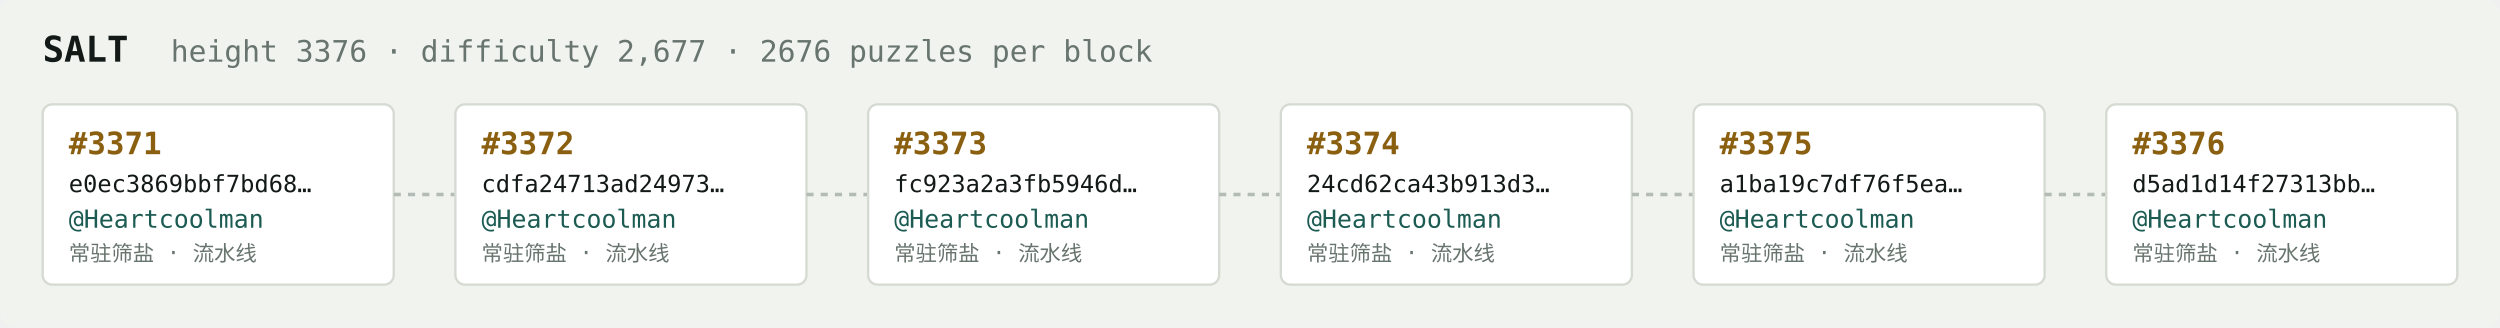
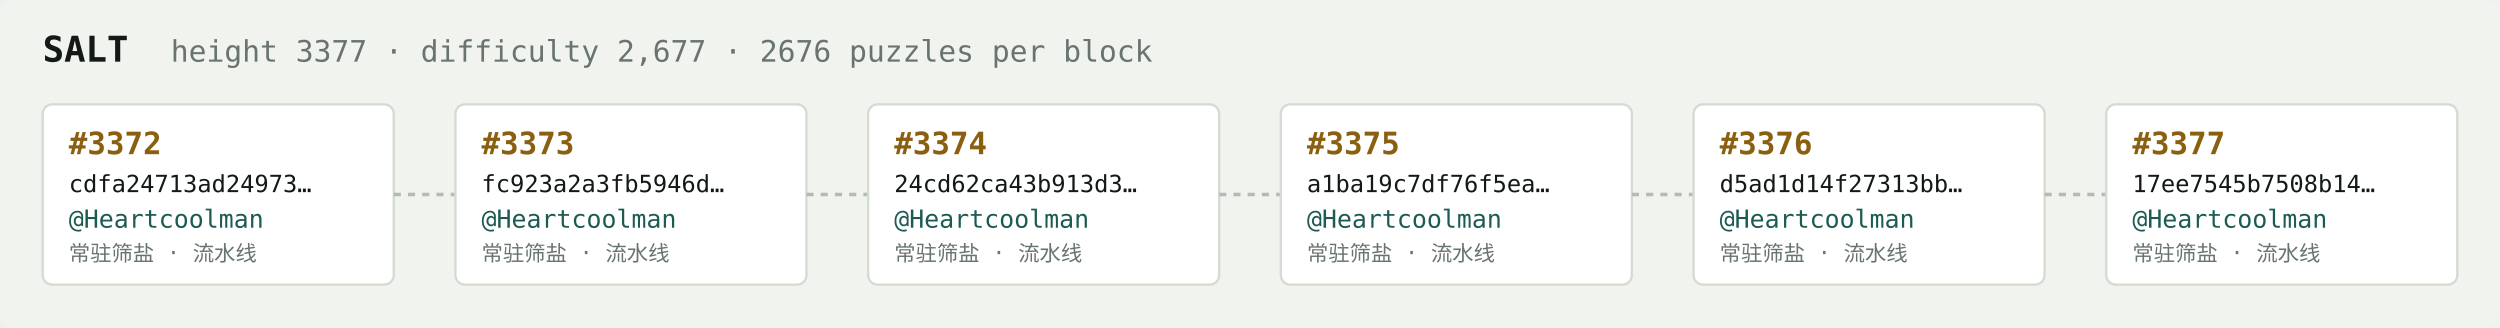
<svg xmlns="http://www.w3.org/2000/svg" width="1054" height="138" viewBox="0 0 1054 138" font-family="ui-monospace,SFMono-Regular,Menlo,monospace">
  <rect fill="#f1f3ef" width="1054" height="138" rx="6" />
  <text x="18" y="26" fill="#121916" font-size="15" font-weight="700">SALT</text>
-   <text x="72" y="26" fill="#68746e" font-size="12.5">height 3376 · difficulty 2,677 · 2676 puzzles per block</text>
+   <text x="72" y="26" fill="#68746e" font-size="12.5">height 3377 · difficulty 2,677 · 2676 puzzles per block</text>
  <rect x="18" y="44" width="148" height="76" rx="4" fill="#ffffff" stroke="#d5dbd2" stroke-width="1" />
-   <text x="29" y="65" fill="#8a5f10" font-size="13" font-weight="700">#3371</text>
-   <text x="29" y="81" fill="#121916" font-size="10">e0ec3869bbf7bd68…</text>
+   <text x="29" y="65" fill="#8a5f10" font-size="13" font-weight="700">#3372</text>
+   <text x="29" y="81" fill="#121916" font-size="10">cdfa24713ad24973…</text>
  <text x="29" y="96" fill="#1c5b52" font-size="10.5">@Heartcoolman</text>
  <text x="29" y="110" fill="#68746e" font-size="9">常驻筛盐 · 流水线</text>
  <line x1="166" y1="82.0" x2="192" y2="82.0" stroke="#b3bcb4" stroke-width="1.5" stroke-dasharray="3 3" />
  <rect x="192" y="44" width="148" height="76" rx="4" fill="#ffffff" stroke="#d5dbd2" stroke-width="1" />
-   <text x="203" y="65" fill="#8a5f10" font-size="13" font-weight="700">#3372</text>
-   <text x="203" y="81" fill="#121916" font-size="10">cdfa24713ad24973…</text>
+   <text x="203" y="65" fill="#8a5f10" font-size="13" font-weight="700">#3373</text>
+   <text x="203" y="81" fill="#121916" font-size="10">fc923a2a3fb5946d…</text>
  <text x="203" y="96" fill="#1c5b52" font-size="10.5">@Heartcoolman</text>
  <text x="203" y="110" fill="#68746e" font-size="9">常驻筛盐 · 流水线</text>
  <line x1="340" y1="82.0" x2="366" y2="82.0" stroke="#b3bcb4" stroke-width="1.5" stroke-dasharray="3 3" />
  <rect x="366" y="44" width="148" height="76" rx="4" fill="#ffffff" stroke="#d5dbd2" stroke-width="1" />
-   <text x="377" y="65" fill="#8a5f10" font-size="13" font-weight="700">#3373</text>
-   <text x="377" y="81" fill="#121916" font-size="10">fc923a2a3fb5946d…</text>
+   <text x="377" y="65" fill="#8a5f10" font-size="13" font-weight="700">#3374</text>
+   <text x="377" y="81" fill="#121916" font-size="10">24cd62ca43b913d3…</text>
  <text x="377" y="96" fill="#1c5b52" font-size="10.5">@Heartcoolman</text>
  <text x="377" y="110" fill="#68746e" font-size="9">常驻筛盐 · 流水线</text>
  <line x1="514" y1="82.0" x2="540" y2="82.0" stroke="#b3bcb4" stroke-width="1.5" stroke-dasharray="3 3" />
  <rect x="540" y="44" width="148" height="76" rx="4" fill="#ffffff" stroke="#d5dbd2" stroke-width="1" />
-   <text x="551" y="65" fill="#8a5f10" font-size="13" font-weight="700">#3374</text>
-   <text x="551" y="81" fill="#121916" font-size="10">24cd62ca43b913d3…</text>
+   <text x="551" y="65" fill="#8a5f10" font-size="13" font-weight="700">#3375</text>
+   <text x="551" y="81" fill="#121916" font-size="10">a1ba19c7df76f5ea…</text>
  <text x="551" y="96" fill="#1c5b52" font-size="10.5">@Heartcoolman</text>
  <text x="551" y="110" fill="#68746e" font-size="9">常驻筛盐 · 流水线</text>
  <line x1="688" y1="82.0" x2="714" y2="82.0" stroke="#b3bcb4" stroke-width="1.5" stroke-dasharray="3 3" />
  <rect x="714" y="44" width="148" height="76" rx="4" fill="#ffffff" stroke="#d5dbd2" stroke-width="1" />
-   <text x="725" y="65" fill="#8a5f10" font-size="13" font-weight="700">#3375</text>
-   <text x="725" y="81" fill="#121916" font-size="10">a1ba19c7df76f5ea…</text>
+   <text x="725" y="65" fill="#8a5f10" font-size="13" font-weight="700">#3376</text>
+   <text x="725" y="81" fill="#121916" font-size="10">d5ad1d14f27313bb…</text>
  <text x="725" y="96" fill="#1c5b52" font-size="10.5">@Heartcoolman</text>
  <text x="725" y="110" fill="#68746e" font-size="9">常驻筛盐 · 流水线</text>
  <line x1="862" y1="82.0" x2="888" y2="82.0" stroke="#b3bcb4" stroke-width="1.5" stroke-dasharray="3 3" />
  <rect x="888" y="44" width="148" height="76" rx="4" fill="#ffffff" stroke="#d5dbd2" stroke-width="1" />
-   <text x="899" y="65" fill="#8a5f10" font-size="13" font-weight="700">#3376</text>
-   <text x="899" y="81" fill="#121916" font-size="10">d5ad1d14f27313bb…</text>
+   <text x="899" y="65" fill="#8a5f10" font-size="13" font-weight="700">#3377</text>
+   <text x="899" y="81" fill="#121916" font-size="10">17ee7545b7508b14…</text>
  <text x="899" y="96" fill="#1c5b52" font-size="10.5">@Heartcoolman</text>
  <text x="899" y="110" fill="#68746e" font-size="9">常驻筛盐 · 流水线</text>
</svg>
